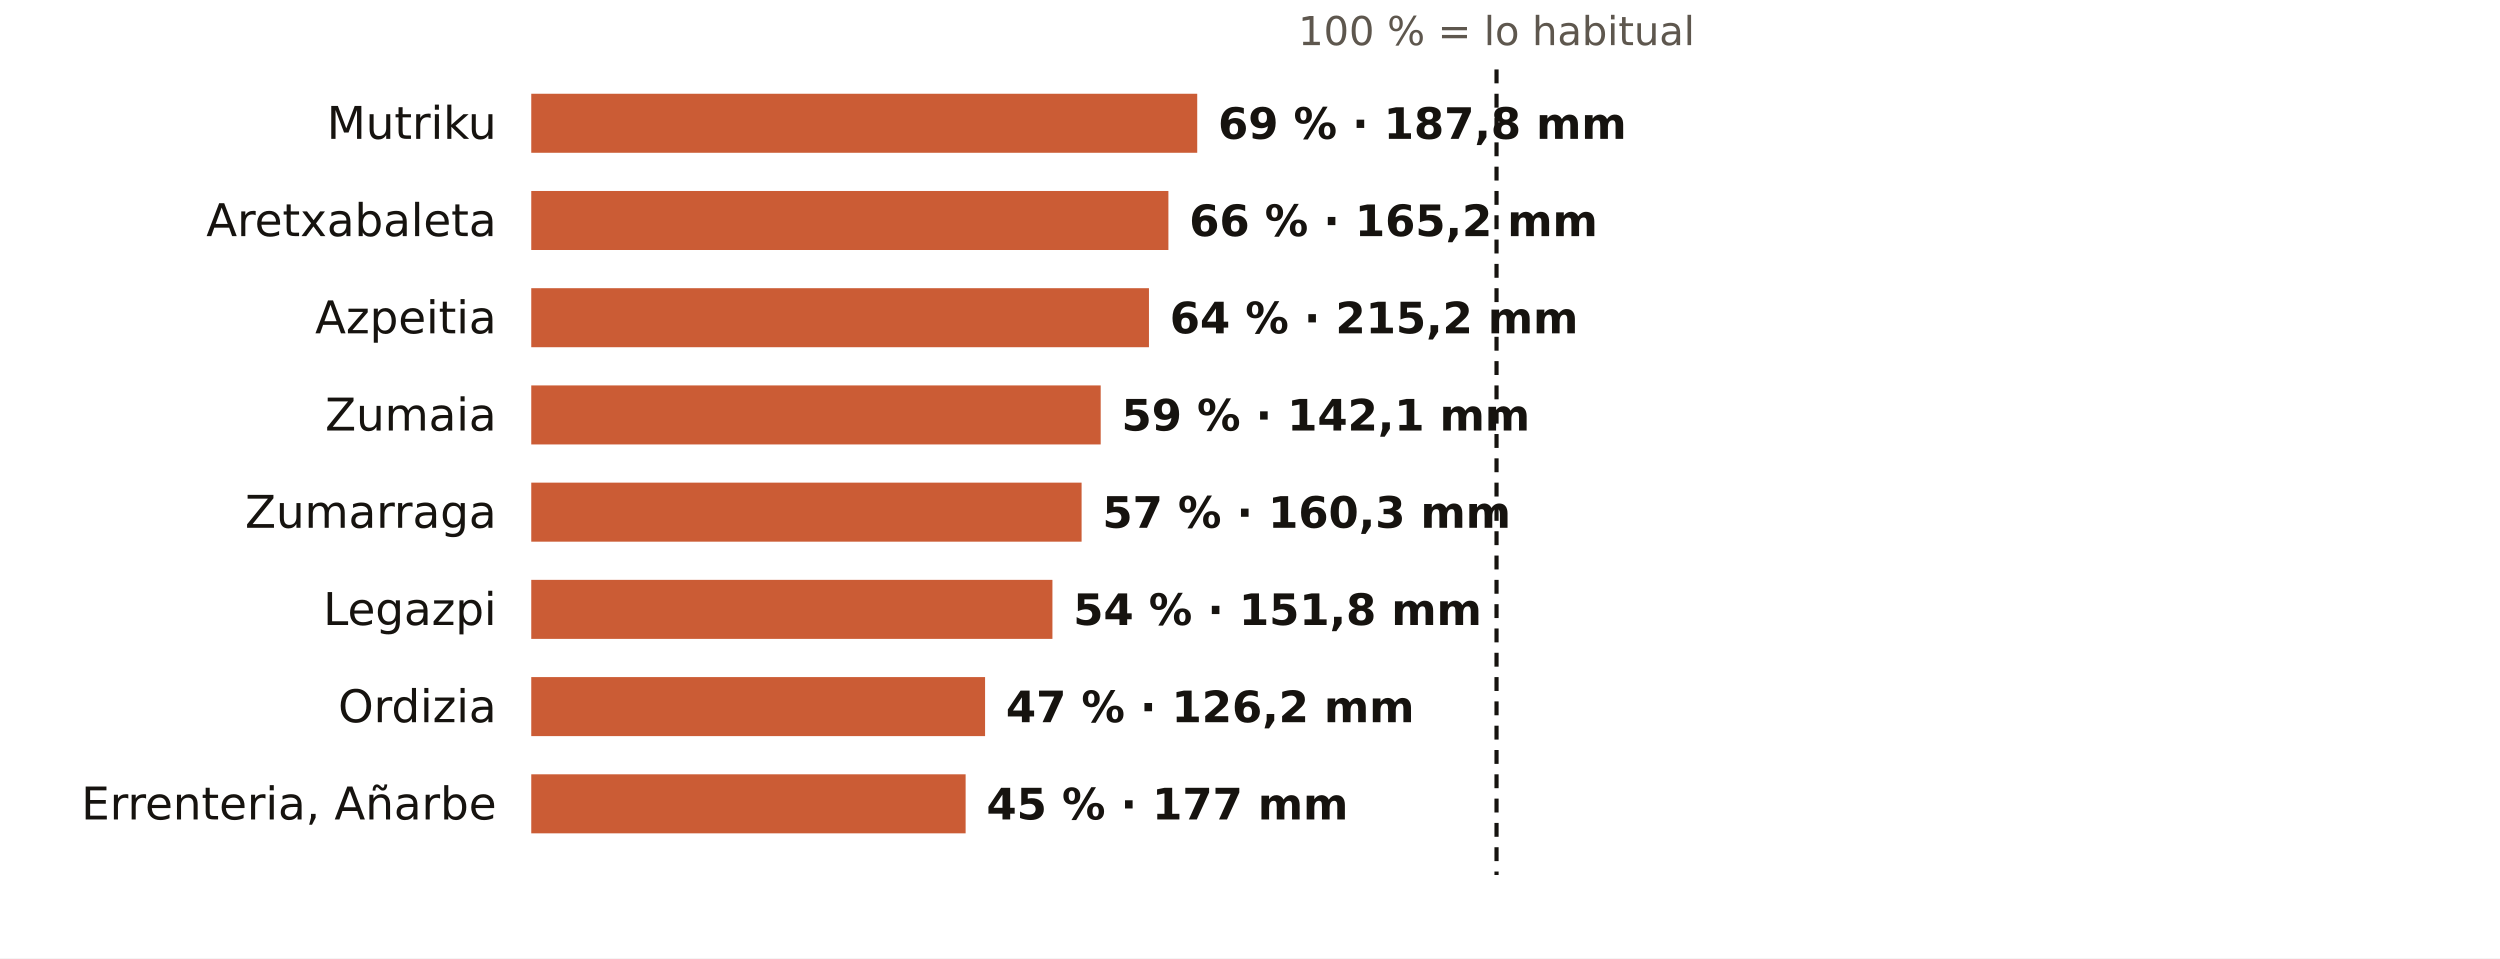
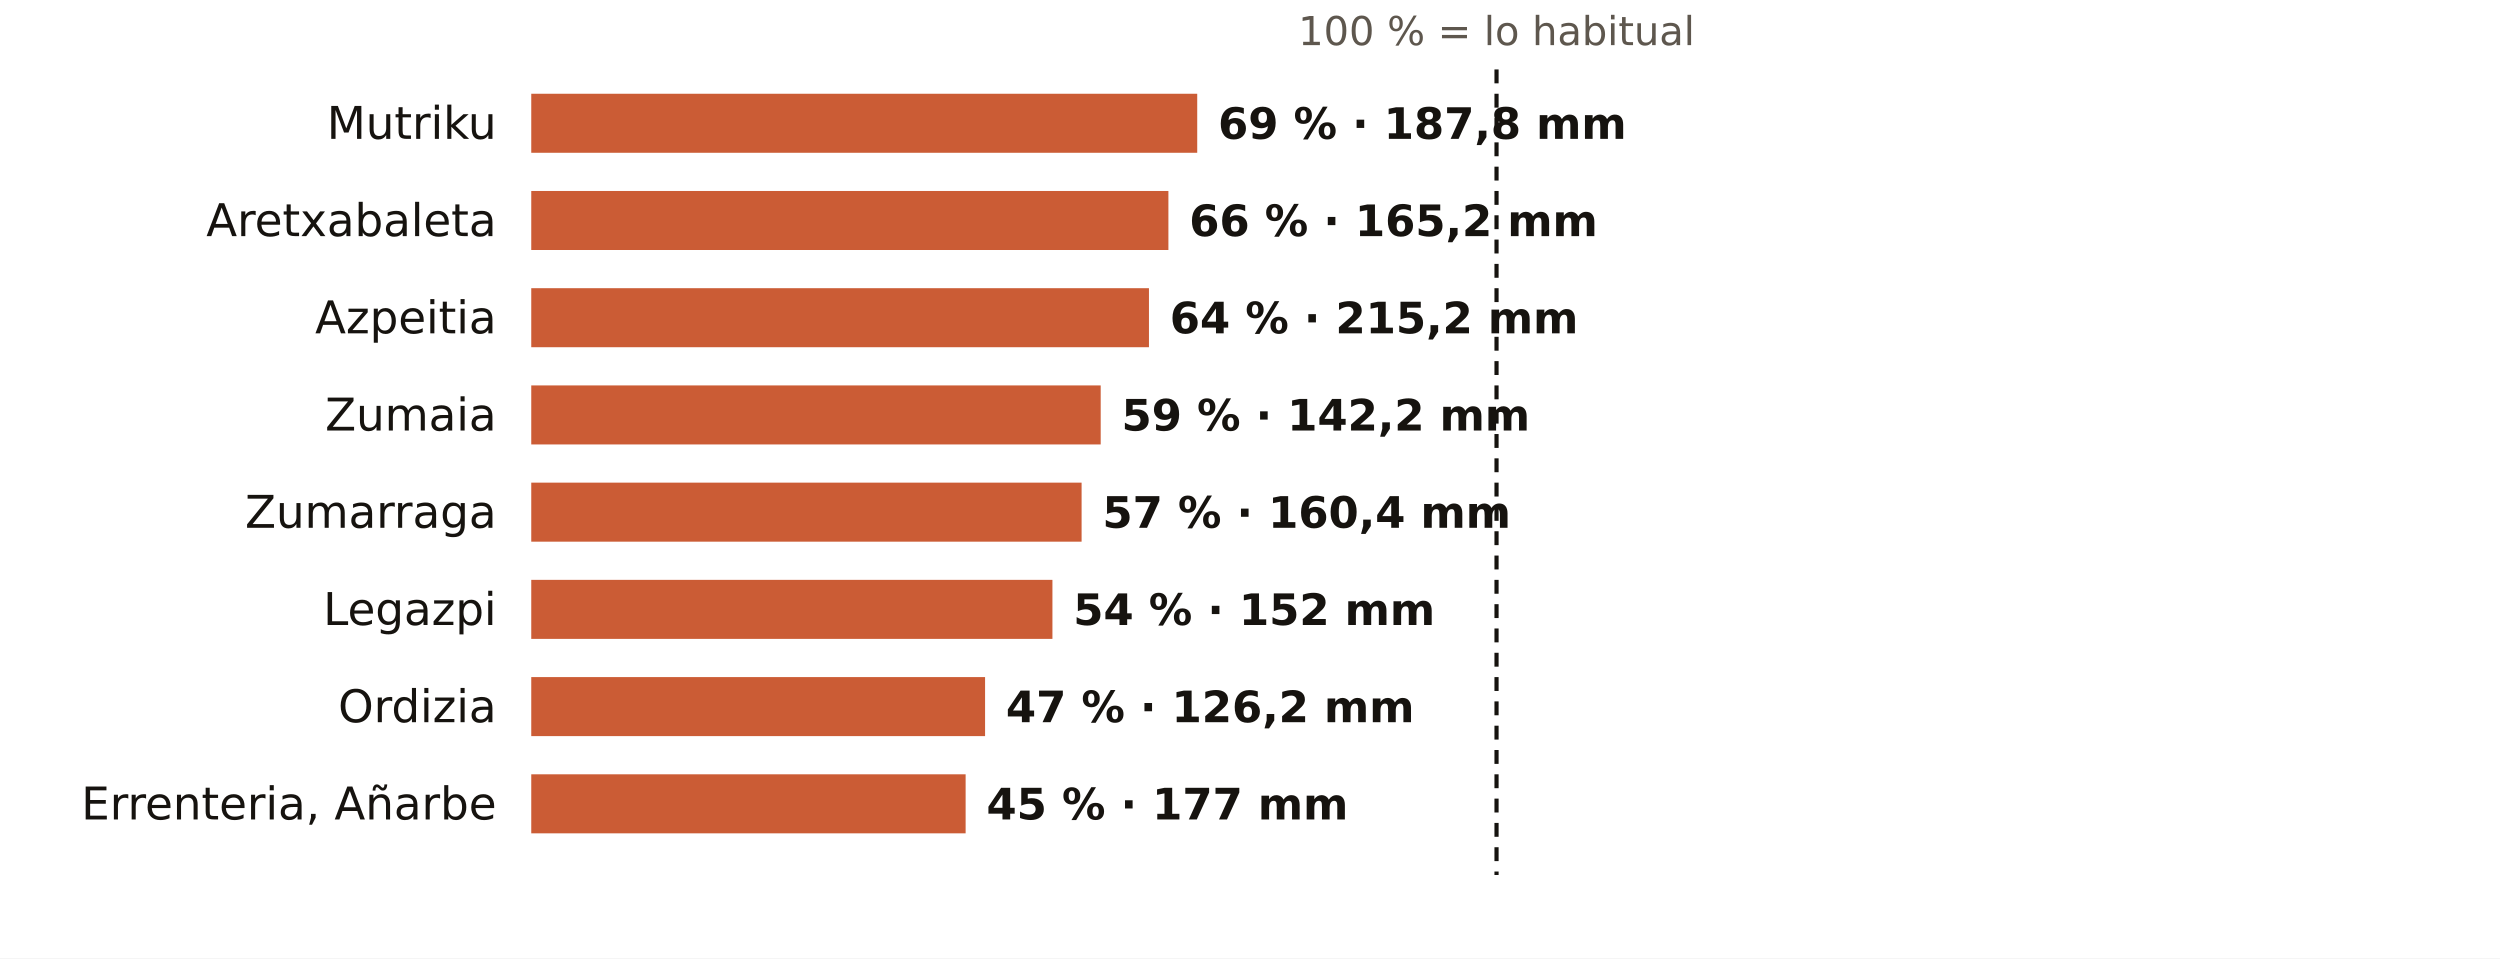
<svg xmlns="http://www.w3.org/2000/svg" viewBox="0 0 720 276" width="720" height="276" role="img" aria-label="El otoño en los pluviómetros de AEMET de Gipuzkoa: % de lo habitual">
  <rect width="720" height="276" fill="#FFFFFF" />
  <text x="431.0" y="13.0" font-size="11.5" fill="#5E574E" text-anchor="middle" font-weight="400" font-family="Public Sans, DejaVu Sans, Arial, sans-serif">100 % = lo habitual</text>
  <text x="143.0" y="40.0" font-size="13" fill="#16130F" text-anchor="end" font-weight="500" font-family="Public Sans, DejaVu Sans, Arial, sans-serif">Mutriku</text>
  <rect x="153" y="27" width="191.8" height="17" fill="#C4461A" opacity="0.88" />
  <text x="350.8" y="40.0" font-size="12.5" fill="#16130F" text-anchor="start" font-weight="600" font-family="Public Sans, DejaVu Sans, Arial, sans-serif">69 % · 187,8 mm</text>
  <text x="143.0" y="68.0" font-size="13" fill="#16130F" text-anchor="end" font-weight="500" font-family="Public Sans, DejaVu Sans, Arial, sans-serif">Aretxabaleta</text>
  <rect x="153" y="55" width="183.5" height="17" fill="#C4461A" opacity="0.88" />
  <text x="342.5" y="68.0" font-size="12.5" fill="#16130F" text-anchor="start" font-weight="600" font-family="Public Sans, DejaVu Sans, Arial, sans-serif">66 % · 165,2 mm</text>
  <text x="143.0" y="96.0" font-size="13" fill="#16130F" text-anchor="end" font-weight="500" font-family="Public Sans, DejaVu Sans, Arial, sans-serif">Azpeitia</text>
  <rect x="153" y="83" width="177.9" height="17" fill="#C4461A" opacity="0.88" />
  <text x="336.9" y="96.0" font-size="12.5" fill="#16130F" text-anchor="start" font-weight="600" font-family="Public Sans, DejaVu Sans, Arial, sans-serif">64 % · 215,2 mm</text>
  <text x="143.0" y="124.0" font-size="13" fill="#16130F" text-anchor="end" font-weight="500" font-family="Public Sans, DejaVu Sans, Arial, sans-serif">Zumaia</text>
  <rect x="153" y="111" width="164.0" height="17" fill="#C4461A" opacity="0.88" />
-   <text x="323.0" y="124.0" font-size="12.5" fill="#16130F" text-anchor="start" font-weight="600" font-family="Public Sans, DejaVu Sans, Arial, sans-serif">59 % · 142,1 mm</text>
+   <text x="323.0" y="124.0" font-size="12.5" fill="#16130F" text-anchor="start" font-weight="600" font-family="Public Sans, DejaVu Sans, Arial, sans-serif">59 % · 142,2 mm</text>
  <text x="143.0" y="152.0" font-size="13" fill="#16130F" text-anchor="end" font-weight="500" font-family="Public Sans, DejaVu Sans, Arial, sans-serif">Zumarraga</text>
  <rect x="153" y="139" width="158.5" height="17" fill="#C4461A" opacity="0.88" />
-   <text x="317.5" y="152.0" font-size="12.5" fill="#16130F" text-anchor="start" font-weight="600" font-family="Public Sans, DejaVu Sans, Arial, sans-serif">57 % · 160,3 mm</text>
+   <text x="317.5" y="152.0" font-size="12.5" fill="#16130F" text-anchor="start" font-weight="600" font-family="Public Sans, DejaVu Sans, Arial, sans-serif">57 % · 160,4 mm</text>
  <text x="143.0" y="180.0" font-size="13" fill="#16130F" text-anchor="end" font-weight="500" font-family="Public Sans, DejaVu Sans, Arial, sans-serif">Legazpi</text>
  <rect x="153" y="167" width="150.1" height="17" fill="#C4461A" opacity="0.88" />
-   <text x="309.1" y="180.0" font-size="12.5" fill="#16130F" text-anchor="start" font-weight="600" font-family="Public Sans, DejaVu Sans, Arial, sans-serif">54 % · 151,8 mm</text>
+   <text x="309.1" y="180.0" font-size="12.5" fill="#16130F" text-anchor="start" font-weight="600" font-family="Public Sans, DejaVu Sans, Arial, sans-serif">54 % · 152 mm</text>
  <text x="143.0" y="208.0" font-size="13" fill="#16130F" text-anchor="end" font-weight="500" font-family="Public Sans, DejaVu Sans, Arial, sans-serif">Ordizia</text>
  <rect x="153" y="195" width="130.7" height="17" fill="#C4461A" opacity="0.88" />
  <text x="289.7" y="208.0" font-size="12.5" fill="#16130F" text-anchor="start" font-weight="600" font-family="Public Sans, DejaVu Sans, Arial, sans-serif">47 % · 126,2 mm</text>
  <text x="143.0" y="236.0" font-size="13" fill="#16130F" text-anchor="end" font-weight="500" font-family="Public Sans, DejaVu Sans, Arial, sans-serif">Errenteria, Añarbe</text>
  <rect x="153" y="223" width="125.1" height="17" fill="#C4461A" opacity="0.88" />
  <text x="284.1" y="236.0" font-size="12.5" fill="#16130F" text-anchor="start" font-weight="600" font-family="Public Sans, DejaVu Sans, Arial, sans-serif">45 % · 177 mm</text>
  <line x1="431.0" x2="431.0" y1="20" y2="252" stroke="#16130F" stroke-width="1.2" stroke-dasharray="4 3" />
</svg>
